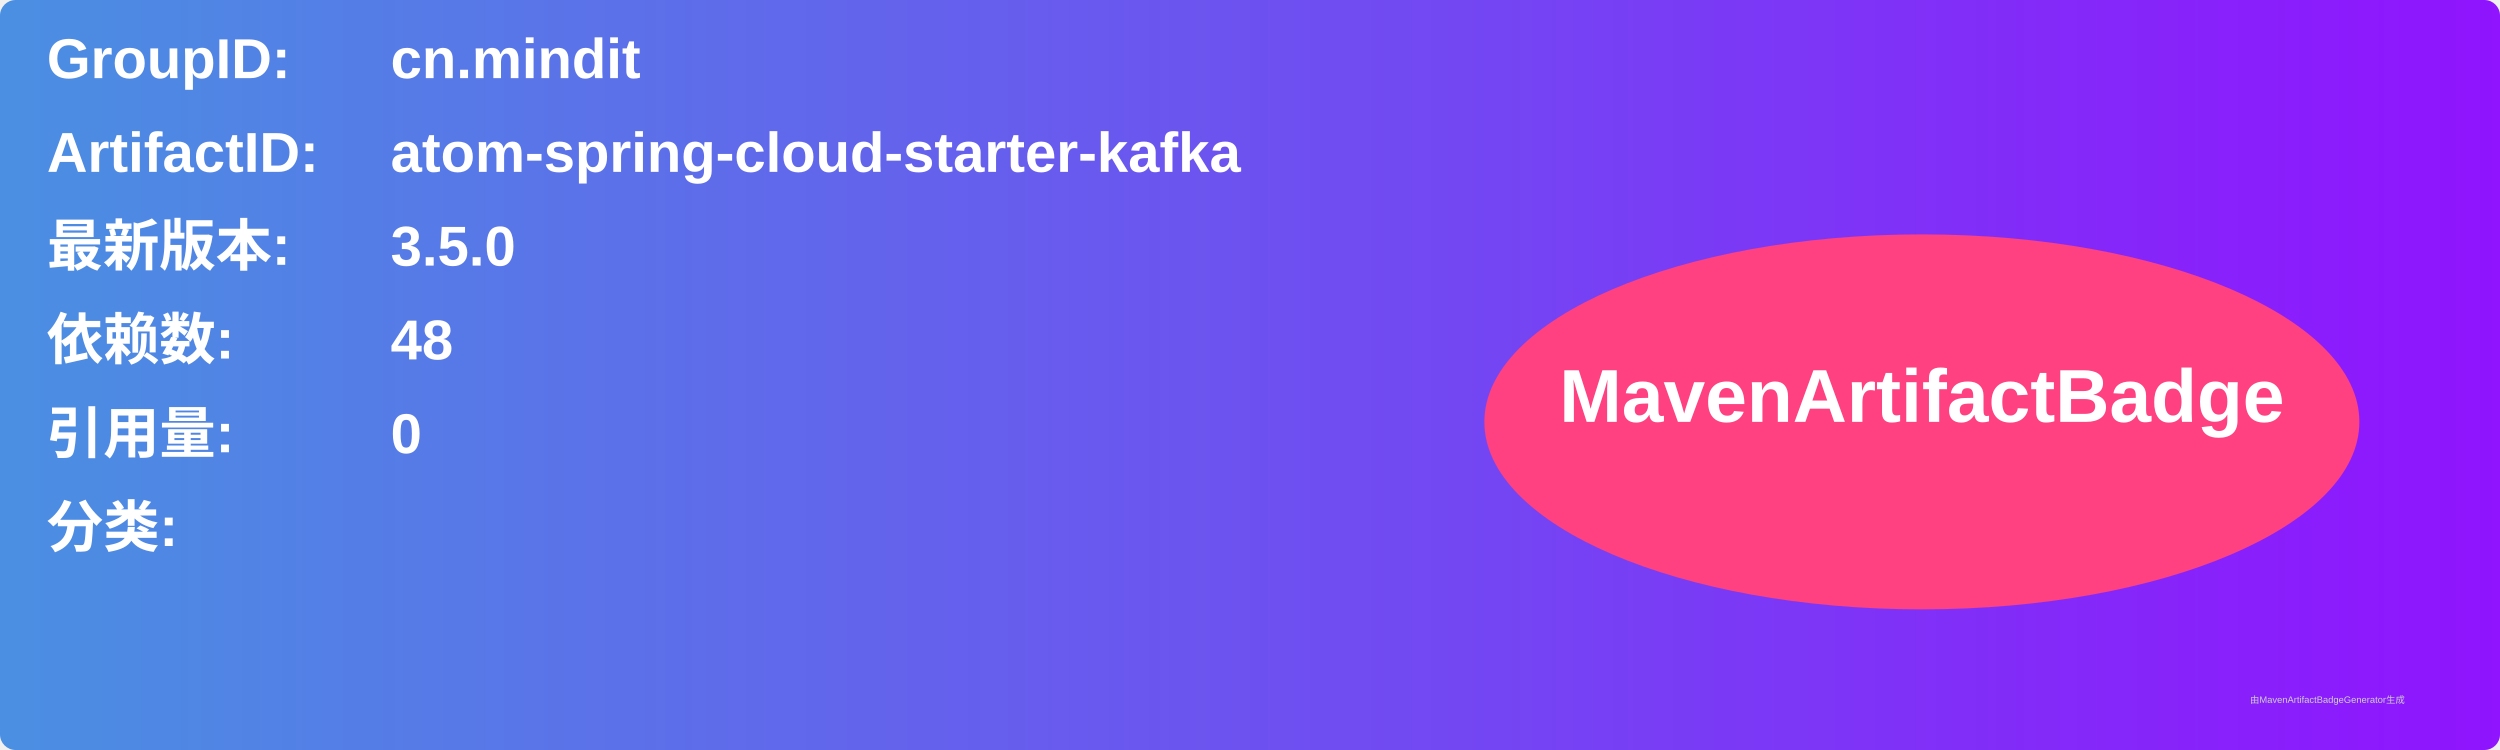
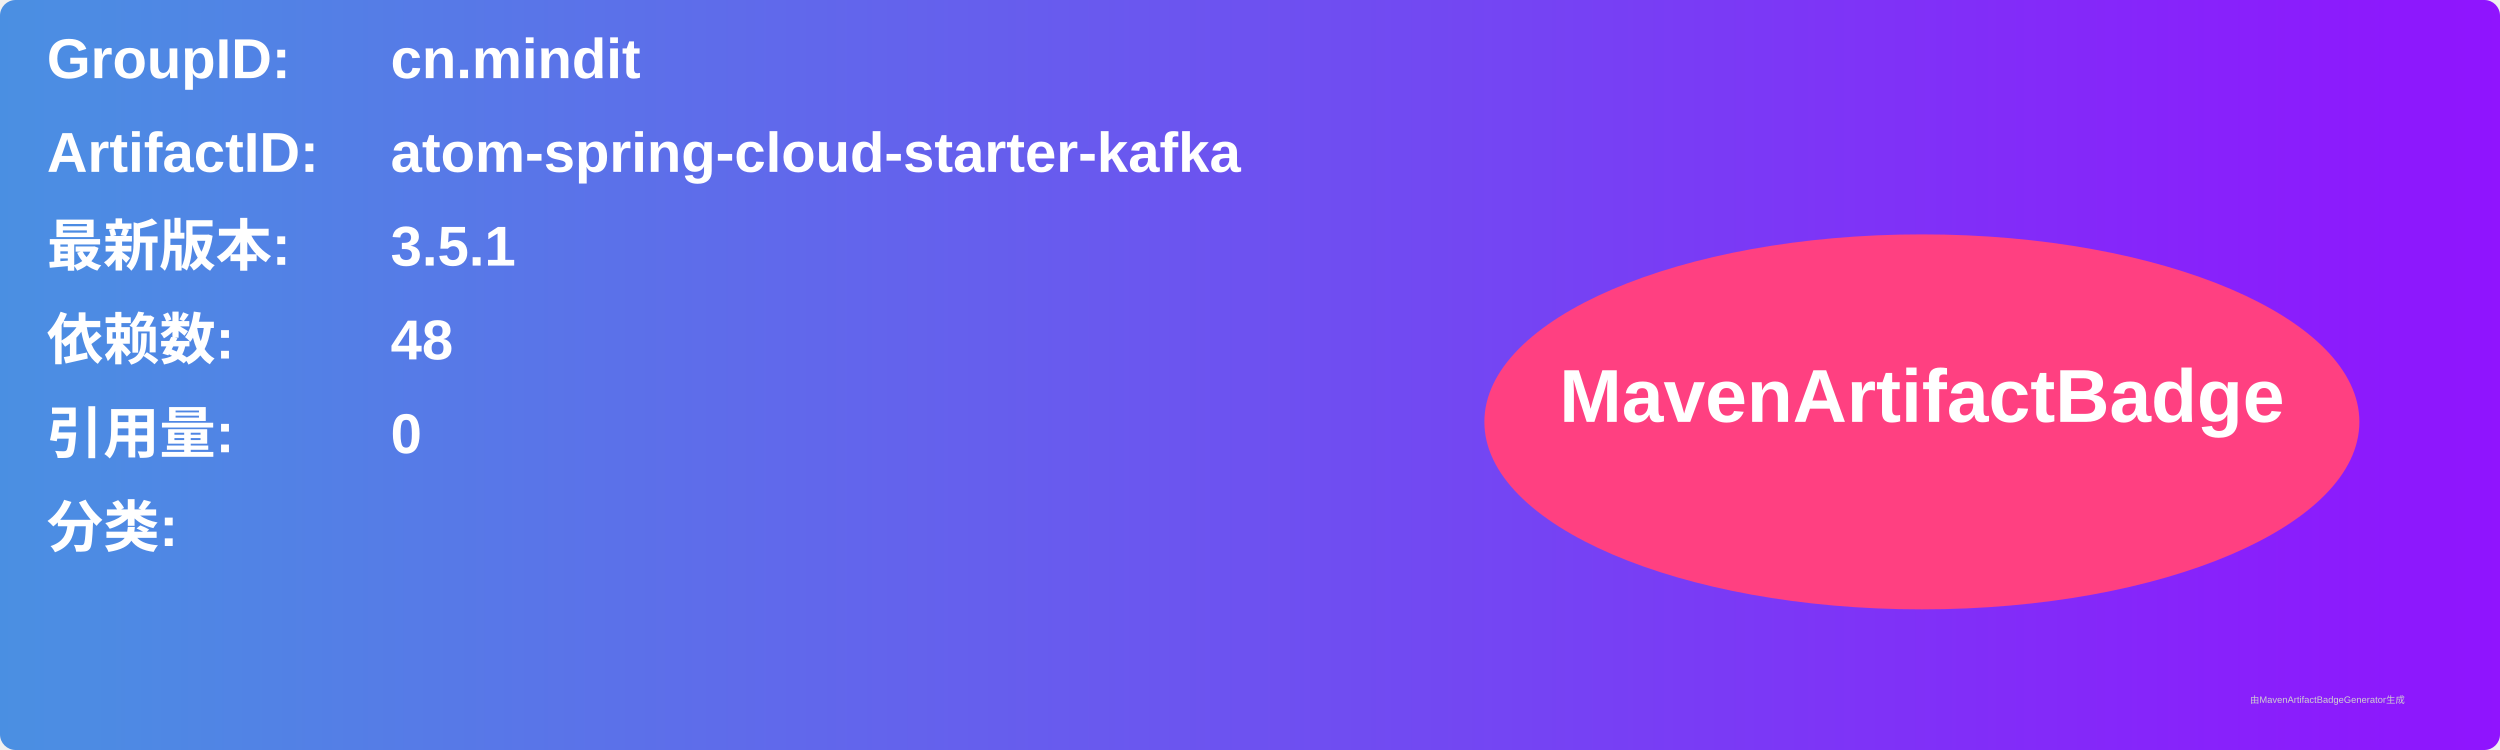
<svg xmlns="http://www.w3.org/2000/svg" width="800" height="240" viewBox="0 0 800 240">
  <linearGradient id="grad" x1="0%" y1="0%" x2="100%" y2="0%">
    <stop offset="0%" stop-color="#4a90e2" />
    <stop offset="100%" stop-color="#9013fe" />
  </linearGradient>
  <rect width="100%" height="100%" rx="5" ry="5" fill="url(#grad)" />
  <g transform="translate(15, 15)">
    <text x="0" y="10" font-family="Arial" font-size="18" fill="white" font-weight="bold" width="260">GroupID:</text>
    <text x="110" y="10" font-family="Arial" font-size="18" fill="white" font-weight="bold" width="460">cn.mindit</text>
    <text x="0" y="40" font-family="Arial" font-size="18" fill="white" font-weight="bold" width="260">ArtifactID:</text>
    <text x="110" y="40" font-family="Arial" font-size="18" fill="white" font-weight="bold" width="460">atom-spring-cloud-starter-kafka</text>
    <text x="0" y="70" font-family="Arial" font-size="18" fill="white" font-weight="bold">最新版本:</text>
    <text x="110" y="70" font-family="Arial" font-size="18" fill="white" font-weight="bold">
-       <tspan font-weight="bold">3.5.0</tspan>
+       <tspan font-weight="bold">3.5.1</tspan>
    </text>
    <text x="0" y="100" font-family="Arial" font-size="18" fill="white" font-weight="bold">依赖数: </text>
    <text x="110" y="100" font-family="Arial" font-size="18" fill="white">
      <tspan font-weight="bold">48</tspan>
    </text>
    <text x="0" y="130" font-family="Arial" font-size="18" fill="white" font-weight="bold">引用量: </text>
    <text x="110" y="130" font-family="Arial" font-size="18" fill="white">
      <tspan font-weight="bold">0</tspan>
    </text>
    <text x="0" y="160" font-family="Arial" font-size="18" fill="white" font-weight="bold">分类:</text>
    <text x="10" y="190" font-family="Arial" font-size="10" fill="white">
      <tspan font-weight="bold" />
    </text>
    <ellipse cx="600" cy="120" rx="140" ry="60" fill="#ff4081" />
    <text x="600" y="120" text-anchor="middle" font-family="Arial" font-size="24" fill="white" font-weight="bold">MavenArtifactBadge</text>
  </g>
  <text x="720" y="225" font-family="Arial" font-size="3" fill="#d0d0d0">由MavenArtifactBadgeGenerator生成</text>
</svg>
